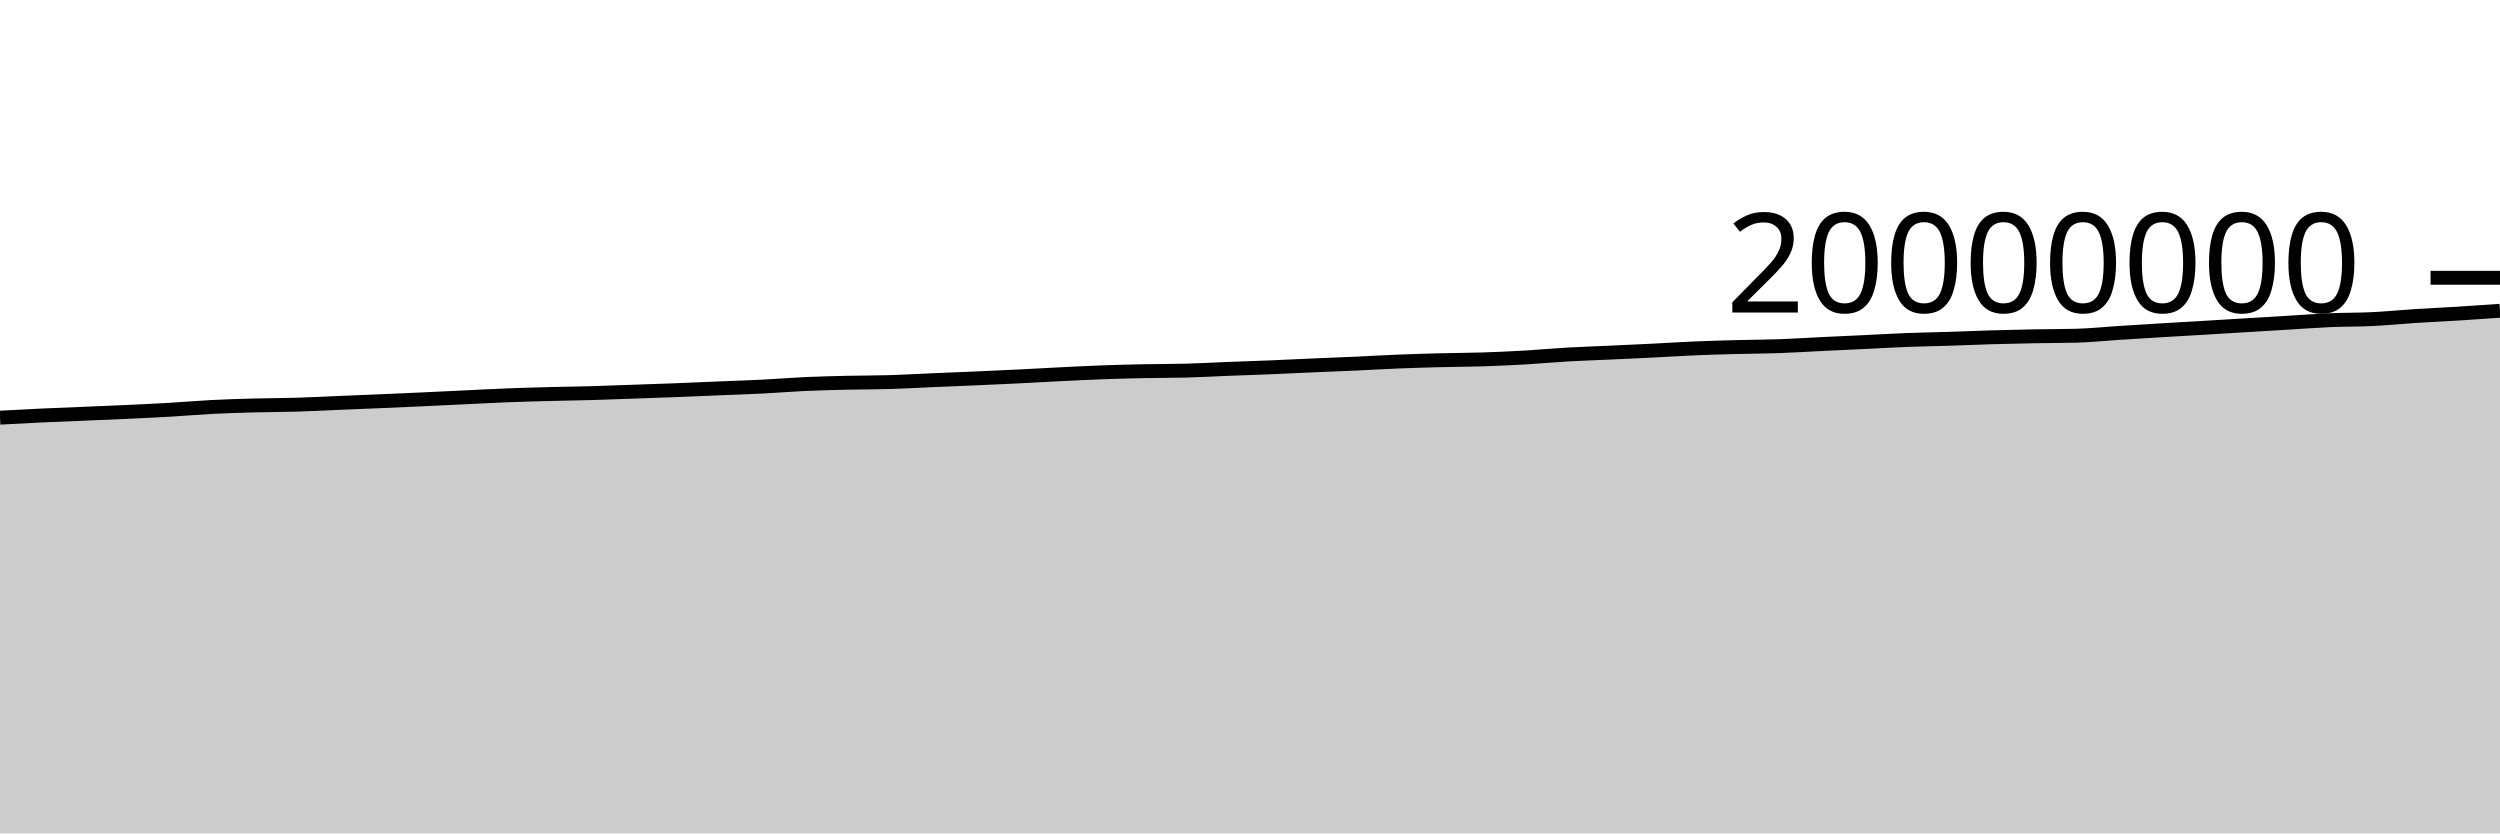
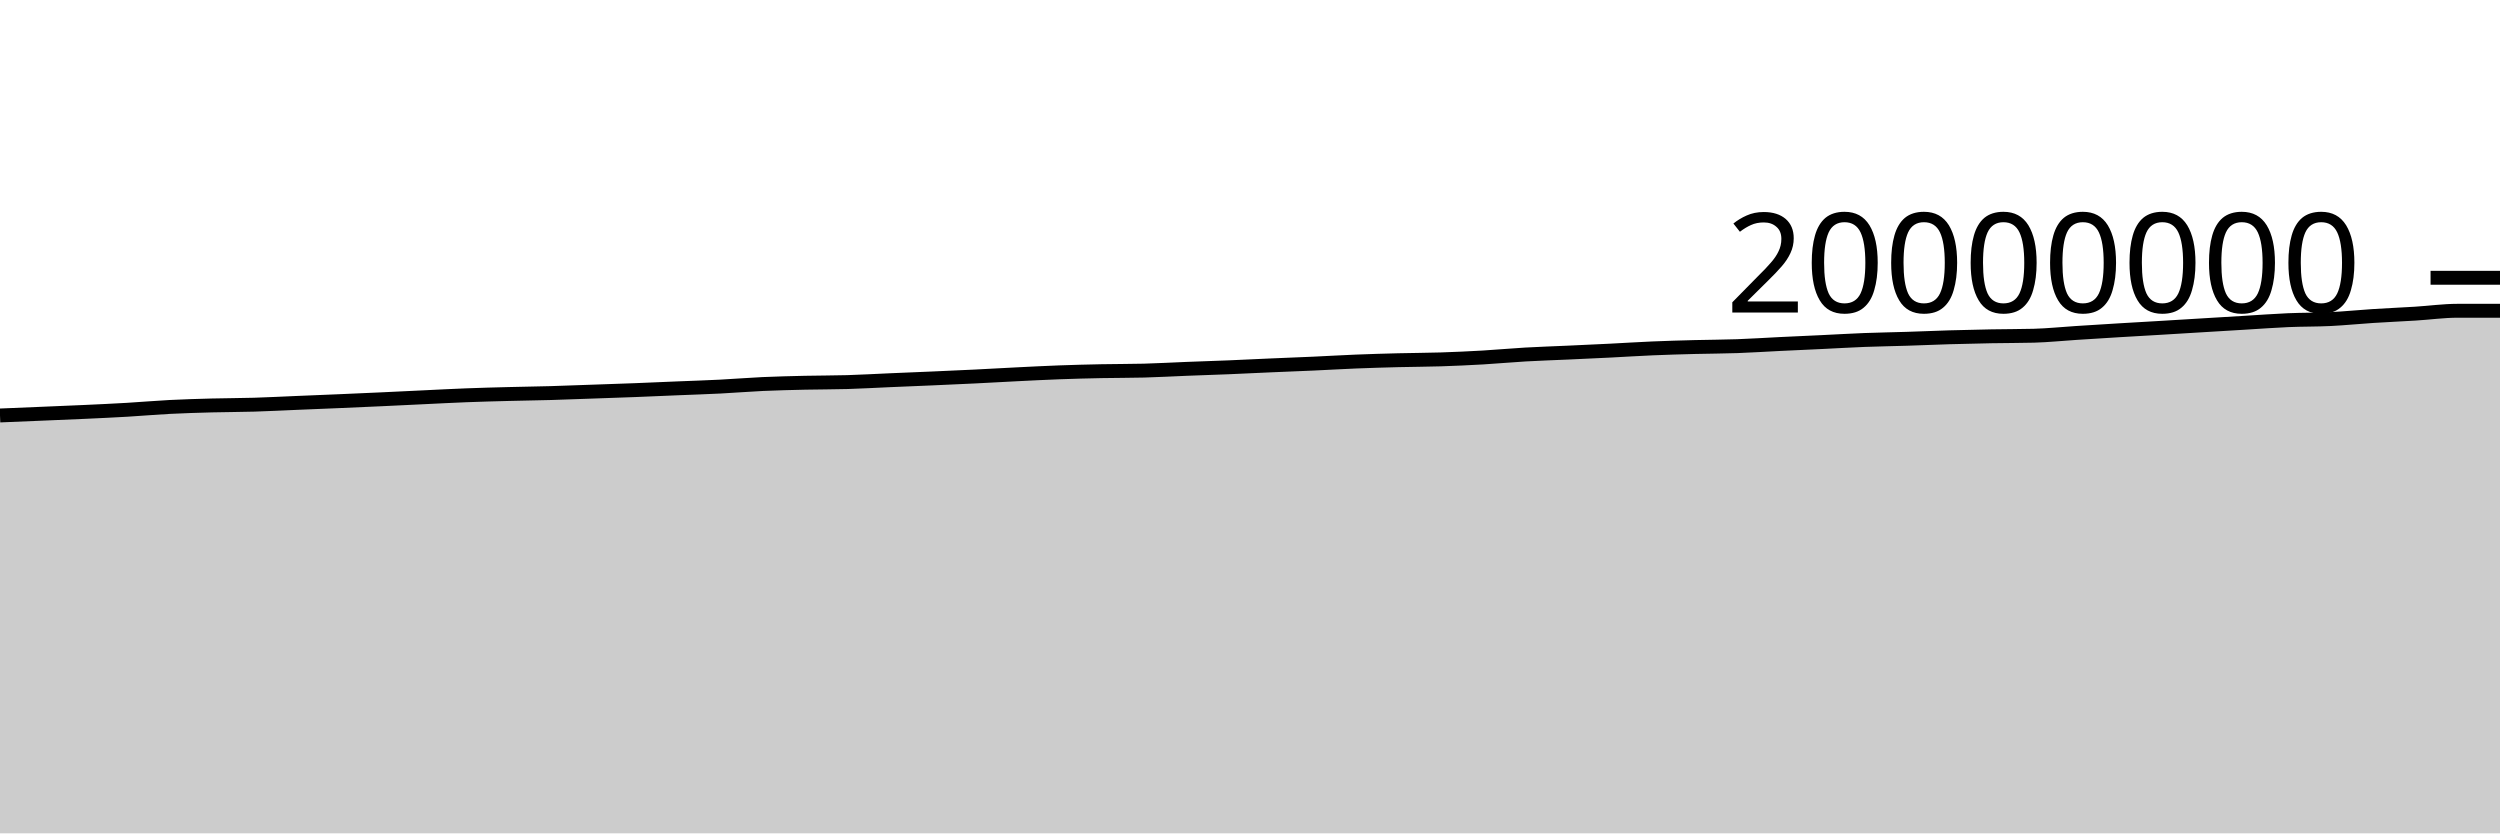
<svg xmlns="http://www.w3.org/2000/svg" viewBox="0 0 180 60">
  <g transform="translate(0,20)">
-     <path class="area" fill="rgba(0, 0, 0, 0.2)" d="M0,10.071C1.017,10.016,2.034,9.961,3.051,9.914C4.068,9.867,5.085,9.83,6.102,9.787C7.119,9.744,8.136,9.705,9.153,9.657C10.169,9.61,11.186,9.564,12.203,9.504C13.22,9.445,14.237,9.353,15.254,9.301C16.271,9.249,17.288,9.22,18.305,9.192C19.322,9.165,20.339,9.168,21.356,9.137C22.373,9.107,23.39,9.052,24.407,9.01C25.424,8.968,26.441,8.928,27.458,8.884C28.475,8.841,29.492,8.795,30.508,8.749C31.525,8.702,32.542,8.651,33.559,8.603C34.576,8.555,35.593,8.5,36.61,8.461C37.627,8.421,38.644,8.395,39.661,8.369C40.678,8.342,41.695,8.33,42.712,8.301C43.729,8.272,44.746,8.231,45.763,8.195C46.78,8.16,47.797,8.127,48.814,8.087C49.831,8.048,50.847,8.001,51.864,7.959C52.881,7.917,53.898,7.886,54.915,7.834C55.932,7.783,56.949,7.696,57.966,7.65C58.983,7.604,60,7.581,61.017,7.557C62.034,7.534,63.051,7.54,64.068,7.51C65.085,7.479,66.102,7.42,67.119,7.376C68.136,7.333,69.153,7.293,70.169,7.248C71.186,7.204,72.203,7.159,73.22,7.109C74.237,7.059,75.254,6.999,76.271,6.949C77.288,6.899,78.305,6.845,79.322,6.808C80.339,6.77,81.356,6.745,82.373,6.724C83.39,6.703,84.407,6.711,85.424,6.684C86.441,6.657,87.458,6.598,88.475,6.558C89.492,6.518,90.508,6.487,91.525,6.445C92.542,6.403,93.559,6.351,94.576,6.307C95.593,6.263,96.61,6.226,97.627,6.18C98.644,6.134,99.661,6.072,100.678,6.031C101.695,5.99,102.712,5.961,103.729,5.935C104.746,5.909,105.763,5.909,106.78,5.876C107.797,5.843,108.814,5.797,109.831,5.738C110.847,5.679,111.864,5.582,112.881,5.524C113.898,5.466,114.915,5.434,115.932,5.388C116.949,5.341,117.966,5.296,118.983,5.245C120,5.194,121.017,5.127,122.034,5.084C123.051,5.04,124.068,5.013,125.085,4.986C126.102,4.96,127.119,4.959,128.136,4.923C129.153,4.887,130.169,4.819,131.186,4.77C132.203,4.721,133.22,4.677,134.237,4.628C135.254,4.58,136.271,4.518,137.288,4.479C138.305,4.44,139.322,4.426,140.339,4.393C141.356,4.361,142.373,4.315,143.39,4.285C144.407,4.255,145.424,4.232,146.441,4.213C147.458,4.194,148.475,4.199,149.492,4.172C150.508,4.144,151.525,4.038,152.542,3.973C153.559,3.908,154.576,3.844,155.593,3.782C156.61,3.72,157.627,3.663,158.644,3.603C159.661,3.542,160.678,3.48,161.695,3.418C162.712,3.357,163.729,3.295,164.746,3.234C165.763,3.173,166.78,3.096,167.797,3.052C168.814,3.009,169.831,3.023,170.847,2.973C171.864,2.923,172.881,2.819,173.898,2.754C174.915,2.688,175.932,2.645,176.949,2.582C177.966,2.519,178.983,2.447,180,2.375L180,40C178.983,40,177.966,40,176.949,40C175.932,40,174.915,40,173.898,40C172.881,40,171.864,40,170.847,40C169.831,40,168.814,40,167.797,40C166.78,40,165.763,40,164.746,40C163.729,40,162.712,40,161.695,40C160.678,40,159.661,40,158.644,40C157.627,40,156.61,40,155.593,40C154.576,40,153.559,40,152.542,40C151.525,40,150.508,40,149.492,40C148.475,40,147.458,40,146.441,40C145.424,40,144.407,40,143.39,40C142.373,40,141.356,40,140.339,40C139.322,40,138.305,40,137.288,40C136.271,40,135.254,40,134.237,40C133.22,40,132.203,40,131.186,40C130.169,40,129.153,40,128.136,40C127.119,40,126.102,40,125.085,40C124.068,40,123.051,40,122.034,40C121.017,40,120,40,118.983,40C117.966,40,116.949,40,115.932,40C114.915,40,113.898,40,112.881,40C111.864,40,110.847,40,109.831,40C108.814,40,107.797,40,106.78,40C105.763,40,104.746,40,103.729,40C102.712,40,101.695,40,100.678,40C99.661,40,98.644,40,97.627,40C96.61,40,95.593,40,94.576,40C93.559,40,92.542,40,91.525,40C90.508,40,89.492,40,88.475,40C87.458,40,86.441,40,85.424,40C84.407,40,83.39,40,82.373,40C81.356,40,80.339,40,79.322,40C78.305,40,77.288,40,76.271,40C75.254,40,74.237,40,73.22,40C72.203,40,71.186,40,70.169,40C69.153,40,68.136,40,67.119,40C66.102,40,65.085,40,64.068,40C63.051,40,62.034,40,61.017,40C60,40,58.983,40,57.966,40C56.949,40,55.932,40,54.915,40C53.898,40,52.881,40,51.864,40C50.847,40,49.831,40,48.814,40C47.797,40,46.78,40,45.763,40C44.746,40,43.729,40,42.712,40C41.695,40,40.678,40,39.661,40C38.644,40,37.627,40,36.61,40C35.593,40,34.576,40,33.559,40C32.542,40,31.525,40,30.508,40C29.492,40,28.475,40,27.458,40C26.441,40,25.424,40,24.407,40C23.39,40,22.373,40,21.356,40C20.339,40,19.322,40,18.305,40C17.288,40,16.271,40,15.254,40C14.237,40,13.22,40,12.203,40C11.186,40,10.169,40,9.153,40C8.136,40,7.119,40,6.102,40C5.085,40,4.068,40,3.051,40C2.034,40,1.017,40,0,40Z" />
-     <path class="line" stroke="black" fill="none" d="M0,10.071C1.017,10.016,2.034,9.961,3.051,9.914C4.068,9.867,5.085,9.83,6.102,9.787C7.119,9.744,8.136,9.705,9.153,9.657C10.169,9.61,11.186,9.564,12.203,9.504C13.22,9.445,14.237,9.353,15.254,9.301C16.271,9.249,17.288,9.22,18.305,9.192C19.322,9.165,20.339,9.168,21.356,9.137C22.373,9.107,23.39,9.052,24.407,9.01C25.424,8.968,26.441,8.928,27.458,8.884C28.475,8.841,29.492,8.795,30.508,8.749C31.525,8.702,32.542,8.651,33.559,8.603C34.576,8.555,35.593,8.5,36.61,8.461C37.627,8.421,38.644,8.395,39.661,8.369C40.678,8.342,41.695,8.33,42.712,8.301C43.729,8.272,44.746,8.231,45.763,8.195C46.78,8.16,47.797,8.127,48.814,8.087C49.831,8.048,50.847,8.001,51.864,7.959C52.881,7.917,53.898,7.886,54.915,7.834C55.932,7.783,56.949,7.696,57.966,7.65C58.983,7.604,60,7.581,61.017,7.557C62.034,7.534,63.051,7.54,64.068,7.51C65.085,7.479,66.102,7.42,67.119,7.376C68.136,7.333,69.153,7.293,70.169,7.248C71.186,7.204,72.203,7.159,73.22,7.109C74.237,7.059,75.254,6.999,76.271,6.949C77.288,6.899,78.305,6.845,79.322,6.808C80.339,6.77,81.356,6.745,82.373,6.724C83.39,6.703,84.407,6.711,85.424,6.684C86.441,6.657,87.458,6.598,88.475,6.558C89.492,6.518,90.508,6.487,91.525,6.445C92.542,6.403,93.559,6.351,94.576,6.307C95.593,6.263,96.61,6.226,97.627,6.18C98.644,6.134,99.661,6.072,100.678,6.031C101.695,5.99,102.712,5.961,103.729,5.935C104.746,5.909,105.763,5.909,106.78,5.876C107.797,5.843,108.814,5.797,109.831,5.738C110.847,5.679,111.864,5.582,112.881,5.524C113.898,5.466,114.915,5.434,115.932,5.388C116.949,5.341,117.966,5.296,118.983,5.245C120,5.194,121.017,5.127,122.034,5.084C123.051,5.04,124.068,5.013,125.085,4.986C126.102,4.96,127.119,4.959,128.136,4.923C129.153,4.887,130.169,4.819,131.186,4.77C132.203,4.721,133.22,4.677,134.237,4.628C135.254,4.58,136.271,4.518,137.288,4.479C138.305,4.44,139.322,4.426,140.339,4.393C141.356,4.361,142.373,4.315,143.39,4.285C144.407,4.255,145.424,4.232,146.441,4.213C147.458,4.194,148.475,4.199,149.492,4.172C150.508,4.144,151.525,4.038,152.542,3.973C153.559,3.908,154.576,3.844,155.593,3.782C156.61,3.72,157.627,3.663,158.644,3.603C159.661,3.542,160.678,3.48,161.695,3.418C162.712,3.357,163.729,3.295,164.746,3.234C165.763,3.173,166.78,3.096,167.797,3.052C168.814,3.009,169.831,3.023,170.847,2.973C171.864,2.923,172.881,2.819,173.898,2.754C174.915,2.688,175.932,2.645,176.949,2.582C177.966,2.519,178.983,2.447,180,2.375" />
+     <path class="area" fill="rgba(0, 0, 0, 0.2)" d="M0,9.914C1.017,9.872,2.034,9.83,3.051,9.787C4.068,9.744,5.085,9.705,6.102,9.657C7.119,9.61,8.136,9.564,9.153,9.504C10.169,9.445,11.186,9.353,12.203,9.301C13.22,9.249,14.237,9.22,15.254,9.192C16.271,9.165,17.288,9.168,18.305,9.137C19.322,9.107,20.339,9.052,21.356,9.01C22.373,8.968,23.39,8.928,24.407,8.884C25.424,8.841,26.441,8.795,27.458,8.749C28.475,8.702,29.492,8.651,30.508,8.603C31.525,8.555,32.542,8.5,33.559,8.461C34.576,8.421,35.593,8.395,36.61,8.369C37.627,8.342,38.644,8.33,39.661,8.301C40.678,8.272,41.695,8.231,42.712,8.195C43.729,8.16,44.746,8.127,45.763,8.087C46.78,8.048,47.797,8.001,48.814,7.959C49.831,7.917,50.847,7.886,51.864,7.834C52.881,7.783,53.898,7.696,54.915,7.65C55.932,7.604,56.949,7.581,57.966,7.557C58.983,7.534,60,7.54,61.017,7.51C62.034,7.479,63.051,7.42,64.068,7.376C65.085,7.333,66.102,7.293,67.119,7.248C68.136,7.204,69.153,7.159,70.169,7.109C71.186,7.059,72.203,6.999,73.22,6.949C74.237,6.899,75.254,6.845,76.271,6.808C77.288,6.77,78.305,6.745,79.322,6.724C80.339,6.703,81.356,6.711,82.373,6.684C83.39,6.657,84.407,6.598,85.424,6.558C86.441,6.518,87.458,6.487,88.475,6.445C89.492,6.403,90.508,6.351,91.525,6.307C92.542,6.263,93.559,6.226,94.576,6.18C95.593,6.134,96.61,6.072,97.627,6.031C98.644,5.99,99.661,5.961,100.678,5.935C101.695,5.909,102.712,5.909,103.729,5.876C104.746,5.843,105.763,5.797,106.78,5.738C107.797,5.679,108.814,5.582,109.831,5.524C110.847,5.466,111.864,5.434,112.881,5.388C113.898,5.341,114.915,5.296,115.932,5.245C116.949,5.194,117.966,5.127,118.983,5.084C120,5.04,121.017,5.013,122.034,4.986C123.051,4.96,124.068,4.959,125.085,4.923C126.102,4.887,127.119,4.819,128.136,4.77C129.153,4.721,130.169,4.677,131.186,4.628C132.203,4.58,133.22,4.518,134.237,4.479C135.254,4.44,136.271,4.426,137.288,4.393C138.305,4.361,139.322,4.315,140.339,4.285C141.356,4.255,142.373,4.232,143.39,4.213C144.407,4.194,145.424,4.199,146.441,4.172C147.458,4.144,148.475,4.038,149.492,3.973C150.508,3.908,151.525,3.844,152.542,3.782C153.559,3.72,154.576,3.663,155.593,3.603C156.61,3.542,157.627,3.48,158.644,3.418C159.661,3.357,160.678,3.295,161.695,3.234C162.712,3.173,163.729,3.096,164.746,3.052C165.763,3.009,166.78,3.023,167.797,2.973C168.814,2.923,169.831,2.819,170.847,2.754C171.864,2.688,172.881,2.645,173.898,2.582C174.915,2.519,175.932,2.375,176.949,2.375C177.966,2.375,178.983,2.375,180,2.375L180,40C178.983,40,177.966,40,176.949,40C175.932,40,174.915,40,173.898,40C172.881,40,171.864,40,170.847,40C169.831,40,168.814,40,167.797,40C166.78,40,165.763,40,164.746,40C163.729,40,162.712,40,161.695,40C160.678,40,159.661,40,158.644,40C157.627,40,156.61,40,155.593,40C154.576,40,153.559,40,152.542,40C151.525,40,150.508,40,149.492,40C148.475,40,147.458,40,146.441,40C145.424,40,144.407,40,143.39,40C142.373,40,141.356,40,140.339,40C139.322,40,138.305,40,137.288,40C136.271,40,135.254,40,134.237,40C133.22,40,132.203,40,131.186,40C130.169,40,129.153,40,128.136,40C127.119,40,126.102,40,125.085,40C124.068,40,123.051,40,122.034,40C121.017,40,120,40,118.983,40C117.966,40,116.949,40,115.932,40C114.915,40,113.898,40,112.881,40C111.864,40,110.847,40,109.831,40C108.814,40,107.797,40,106.78,40C105.763,40,104.746,40,103.729,40C102.712,40,101.695,40,100.678,40C99.661,40,98.644,40,97.627,40C96.61,40,95.593,40,94.576,40C93.559,40,92.542,40,91.525,40C90.508,40,89.492,40,88.475,40C87.458,40,86.441,40,85.424,40C84.407,40,83.39,40,82.373,40C81.356,40,80.339,40,79.322,40C78.305,40,77.288,40,76.271,40C75.254,40,74.237,40,73.22,40C72.203,40,71.186,40,70.169,40C69.153,40,68.136,40,67.119,40C66.102,40,65.085,40,64.068,40C63.051,40,62.034,40,61.017,40C60,40,58.983,40,57.966,40C56.949,40,55.932,40,54.915,40C53.898,40,52.881,40,51.864,40C50.847,40,49.831,40,48.814,40C47.797,40,46.78,40,45.763,40C44.746,40,43.729,40,42.712,40C41.695,40,40.678,40,39.661,40C38.644,40,37.627,40,36.61,40C35.593,40,34.576,40,33.559,40C32.542,40,31.525,40,30.508,40C29.492,40,28.475,40,27.458,40C26.441,40,25.424,40,24.407,40C23.39,40,22.373,40,21.356,40C20.339,40,19.322,40,18.305,40C17.288,40,16.271,40,15.254,40C14.237,40,13.22,40,12.203,40C11.186,40,10.169,40,9.153,40C8.136,40,7.119,40,6.102,40C5.085,40,4.068,40,3.051,40C2.034,40,1.017,40,0,40Z" />
+     <path class="line" stroke="black" fill="none" d="M0,9.914C1.017,9.872,2.034,9.83,3.051,9.787C4.068,9.744,5.085,9.705,6.102,9.657C7.119,9.61,8.136,9.564,9.153,9.504C10.169,9.445,11.186,9.353,12.203,9.301C13.22,9.249,14.237,9.22,15.254,9.192C16.271,9.165,17.288,9.168,18.305,9.137C19.322,9.107,20.339,9.052,21.356,9.01C22.373,8.968,23.39,8.928,24.407,8.884C25.424,8.841,26.441,8.795,27.458,8.749C28.475,8.702,29.492,8.651,30.508,8.603C31.525,8.555,32.542,8.5,33.559,8.461C34.576,8.421,35.593,8.395,36.61,8.369C37.627,8.342,38.644,8.33,39.661,8.301C40.678,8.272,41.695,8.231,42.712,8.195C43.729,8.16,44.746,8.127,45.763,8.087C46.78,8.048,47.797,8.001,48.814,7.959C49.831,7.917,50.847,7.886,51.864,7.834C52.881,7.783,53.898,7.696,54.915,7.65C55.932,7.604,56.949,7.581,57.966,7.557C58.983,7.534,60,7.54,61.017,7.51C62.034,7.479,63.051,7.42,64.068,7.376C65.085,7.333,66.102,7.293,67.119,7.248C68.136,7.204,69.153,7.159,70.169,7.109C71.186,7.059,72.203,6.999,73.22,6.949C74.237,6.899,75.254,6.845,76.271,6.808C77.288,6.77,78.305,6.745,79.322,6.724C80.339,6.703,81.356,6.711,82.373,6.684C83.39,6.657,84.407,6.598,85.424,6.558C86.441,6.518,87.458,6.487,88.475,6.445C89.492,6.403,90.508,6.351,91.525,6.307C92.542,6.263,93.559,6.226,94.576,6.18C95.593,6.134,96.61,6.072,97.627,6.031C98.644,5.99,99.661,5.961,100.678,5.935C101.695,5.909,102.712,5.909,103.729,5.876C104.746,5.843,105.763,5.797,106.78,5.738C107.797,5.679,108.814,5.582,109.831,5.524C110.847,5.466,111.864,5.434,112.881,5.388C113.898,5.341,114.915,5.296,115.932,5.245C116.949,5.194,117.966,5.127,118.983,5.084C120,5.04,121.017,5.013,122.034,4.986C123.051,4.96,124.068,4.959,125.085,4.923C126.102,4.887,127.119,4.819,128.136,4.77C129.153,4.721,130.169,4.677,131.186,4.628C132.203,4.58,133.22,4.518,134.237,4.479C135.254,4.44,136.271,4.426,137.288,4.393C138.305,4.361,139.322,4.315,140.339,4.285C141.356,4.255,142.373,4.232,143.39,4.213C144.407,4.194,145.424,4.199,146.441,4.172C147.458,4.144,148.475,4.038,149.492,3.973C150.508,3.908,151.525,3.844,152.542,3.782C153.559,3.72,154.576,3.663,155.593,3.603C156.61,3.542,157.627,3.48,158.644,3.418C159.661,3.357,160.678,3.295,161.695,3.234C162.712,3.173,163.729,3.096,164.746,3.052C165.763,3.009,166.78,3.023,167.797,2.973C168.814,2.923,169.831,2.819,170.847,2.754C171.864,2.688,172.881,2.645,173.898,2.582C174.915,2.519,175.932,2.375,176.949,2.375C177.966,2.375,178.983,2.375,180,2.375" />
    <path class="axis-ceiling" stroke-width="1" stroke="black" fill="none" d="M175,0L180,0" />
    <text class="axis-ceiling-label" font-family="sans-serif" text-anchor="end" font-size="10px" x="170" y="2.5">20000000</text>
  </g>
</svg>
